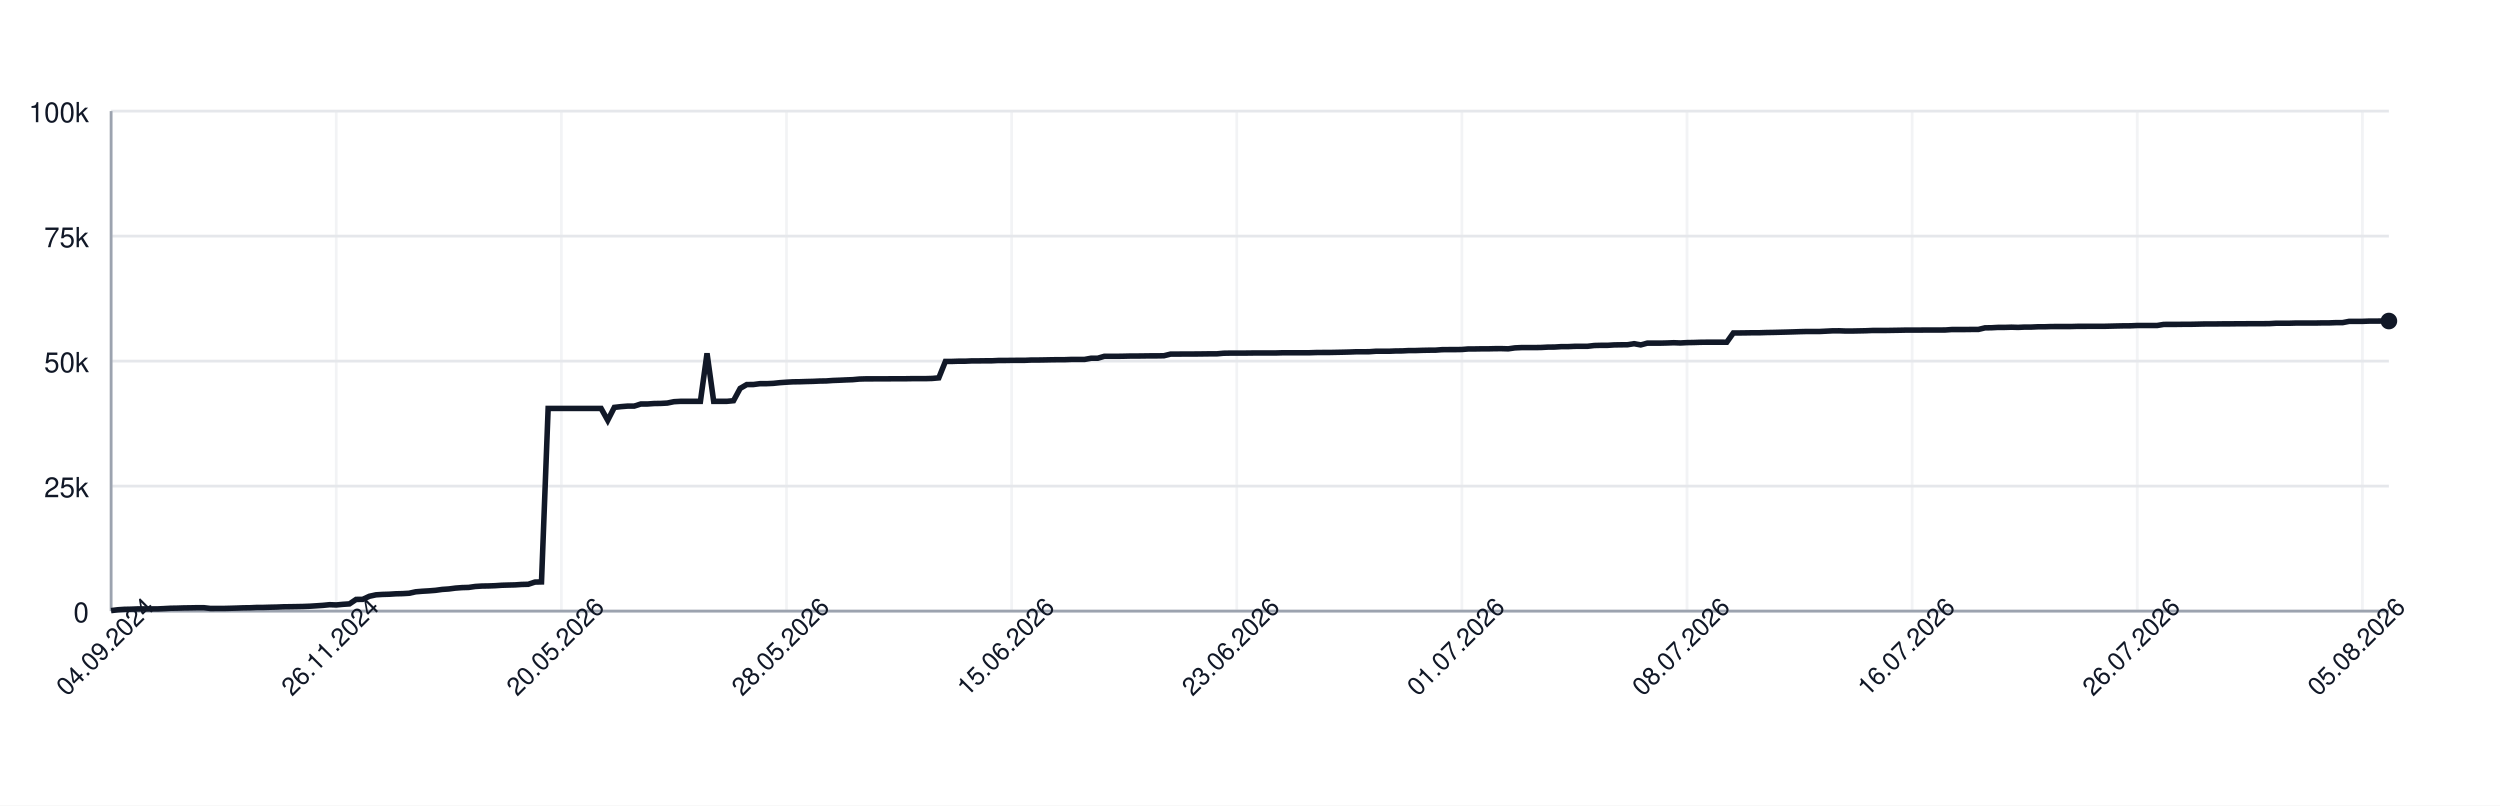
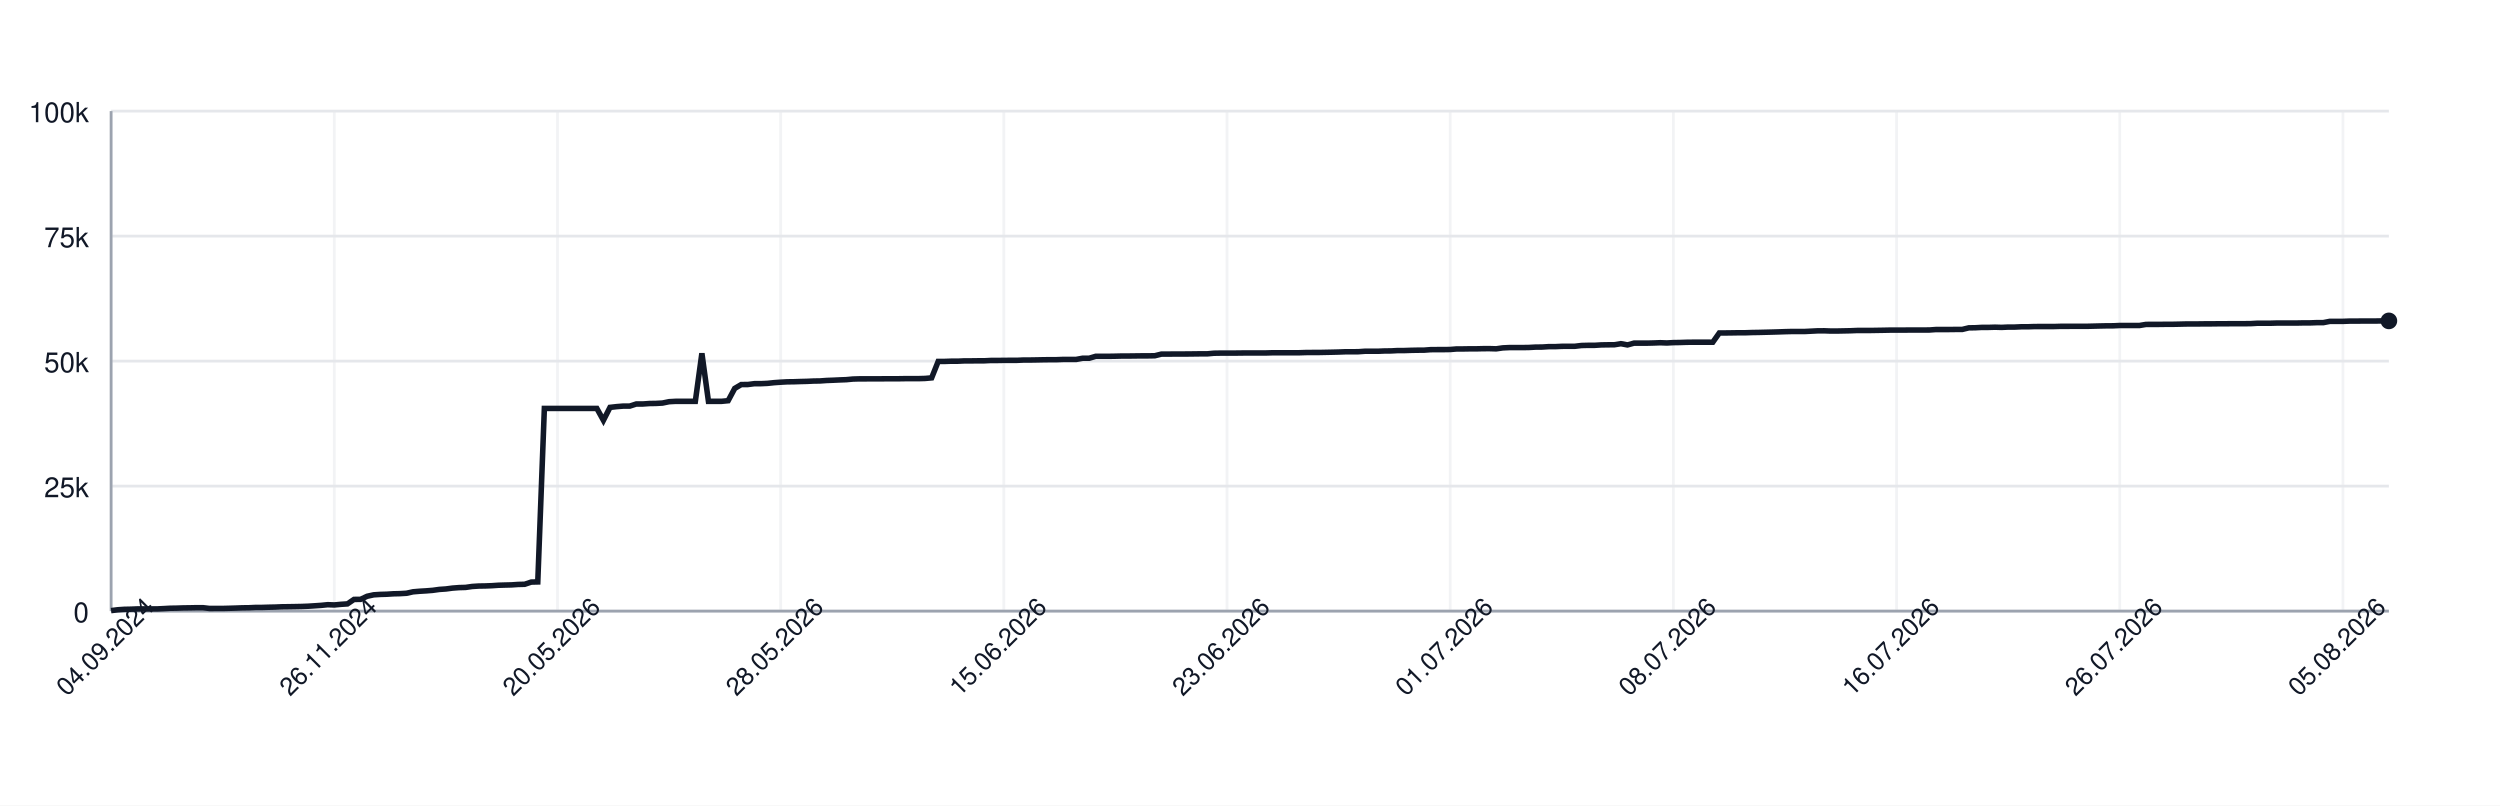
<svg xmlns="http://www.w3.org/2000/svg" width="900" height="290" style="font-family: -apple-system, BlinkMacSystemFont, 'Segoe UI', Helvetica, Arial, sans-serif;">
  <rect width="100%" height="100%" fill="white" />
  <g>
    <line x1="40" y1="220.00" x2="860" y2="220.00" stroke="#e5e7eb" />
    <text x="32" y="224.00" font-size="10" fill="#111827" text-anchor="end">0</text>
    <line x1="40" y1="175.00" x2="860" y2="175.00" stroke="#e5e7eb" />
    <text x="32" y="179.00" font-size="10" fill="#111827" text-anchor="end">25k</text>
    <line x1="40" y1="130.00" x2="860" y2="130.00" stroke="#e5e7eb" />
    <text x="32" y="134.00" font-size="10" fill="#111827" text-anchor="end">50k</text>
    <line x1="40" y1="85.00" x2="860" y2="85.00" stroke="#e5e7eb" />
    <text x="32" y="89.00" font-size="10" fill="#111827" text-anchor="end">75k</text>
    <line x1="40" y1="40.00" x2="860" y2="40.00" stroke="#e5e7eb" />
    <text x="32" y="44.00" font-size="10" fill="#111827" text-anchor="end">100k</text>
    <line x1="40.00" y1="40" x2="40.00" y2="220" stroke="#e5e7eb" opacity="0.5" />
-     <line x1="121.05" y1="40" x2="121.05" y2="220" stroke="#e5e7eb" opacity="0.5" />
-     <line x1="202.09" y1="40" x2="202.09" y2="220" stroke="#e5e7eb" opacity="0.5" />
-     <line x1="283.14" y1="40" x2="283.14" y2="220" stroke="#e5e7eb" opacity="0.5" />
-     <line x1="364.19" y1="40" x2="364.19" y2="220" stroke="#e5e7eb" opacity="0.5" />
-     <line x1="445.23" y1="40" x2="445.23" y2="220" stroke="#e5e7eb" opacity="0.5" />
-     <line x1="526.28" y1="40" x2="526.28" y2="220" stroke="#e5e7eb" opacity="0.5" />
-     <line x1="607.33" y1="40" x2="607.33" y2="220" stroke="#e5e7eb" opacity="0.5" />
-     <line x1="688.37" y1="40" x2="688.37" y2="220" stroke="#e5e7eb" opacity="0.5" />
-     <line x1="769.42" y1="40" x2="769.42" y2="220" stroke="#e5e7eb" opacity="0.5" />
-     <line x1="850.47" y1="40" x2="850.47" y2="220" stroke="#e5e7eb" opacity="0.5" />
+     <line x1="120.35" y1="40" x2="120.35" y2="220" stroke="#e5e7eb" opacity="0.5" />
+     <line x1="200.69" y1="40" x2="200.69" y2="220" stroke="#e5e7eb" opacity="0.5" />
+     <line x1="281.04" y1="40" x2="281.04" y2="220" stroke="#e5e7eb" opacity="0.5" />
+     <line x1="361.38" y1="40" x2="361.38" y2="220" stroke="#e5e7eb" opacity="0.5" />
+     <line x1="441.73" y1="40" x2="441.73" y2="220" stroke="#e5e7eb" opacity="0.5" />
+     <line x1="522.07" y1="40" x2="522.07" y2="220" stroke="#e5e7eb" opacity="0.5" />
+     <line x1="602.42" y1="40" x2="602.42" y2="220" stroke="#e5e7eb" opacity="0.5" />
+     <line x1="682.77" y1="40" x2="682.77" y2="220" stroke="#e5e7eb" opacity="0.5" />
+     <line x1="763.11" y1="40" x2="763.11" y2="220" stroke="#e5e7eb" opacity="0.5" />
+     <line x1="843.46" y1="40" x2="843.46" y2="220" stroke="#e5e7eb" opacity="0.5" />
    <line x1="40" y1="220" x2="860" y2="220" stroke="#9ca3af" />
    <line x1="40" y1="40" x2="40" y2="220" stroke="#9ca3af" />
-     <path d="M 40.00 219.82 L 42.38 219.52 L 44.77 219.36 L 47.15 219.31 L 49.53 219.21 L 51.92 219.21 L 54.30 219.21 L 56.69 219.21 L 59.07 219.10 L 61.45 218.97 L 63.84 218.93 L 66.22 218.85 L 68.60 218.82 L 70.99 218.77 L 73.37 218.77 L 75.76 219.05 L 78.14 219.04 L 80.52 219.04 L 82.91 218.98 L 85.29 218.91 L 87.67 218.82 L 90.06 218.79 L 92.44 218.68 L 94.83 218.67 L 97.21 218.60 L 99.59 218.55 L 101.98 218.45 L 104.36 218.42 L 106.74 218.38 L 109.13 218.33 L 111.51 218.24 L 113.90 218.09 L 116.28 217.93 L 118.66 217.69 L 121.05 217.78 L 123.43 217.56 L 125.81 217.40 L 128.20 215.79 L 130.58 215.77 L 132.97 214.66 L 135.35 214.14 L 137.73 213.99 L 140.12 213.92 L 142.50 213.77 L 144.88 213.71 L 147.27 213.57 L 149.65 213.05 L 152.03 212.85 L 154.42 212.71 L 156.80 212.52 L 159.19 212.19 L 161.57 212.03 L 163.95 211.72 L 166.34 211.54 L 168.72 211.47 L 171.10 211.13 L 173.49 210.98 L 175.87 210.94 L 178.26 210.85 L 180.64 210.69 L 183.02 210.62 L 185.41 210.56 L 187.79 210.40 L 190.17 210.34 L 192.56 209.55 L 194.94 209.49 L 197.33 147.04 L 199.71 147.04 L 202.09 147.04 L 204.48 147.04 L 206.86 147.04 L 209.24 147.04 L 211.63 147.04 L 214.01 147.04 L 216.40 147.04 L 218.78 151.31 L 221.16 146.66 L 223.55 146.39 L 225.93 146.20 L 228.31 146.20 L 230.70 145.44 L 233.08 145.44 L 235.47 145.27 L 237.85 145.23 L 240.23 145.10 L 242.62 144.61 L 245.00 144.48 L 247.38 144.48 L 249.77 144.48 L 252.15 144.48 L 254.53 127.19 L 256.92 144.48 L 259.30 144.48 L 261.69 144.48 L 264.07 144.25 L 266.45 139.83 L 268.84 138.44 L 271.22 138.43 L 273.60 138.12 L 275.99 138.12 L 278.37 138.01 L 280.76 137.76 L 283.14 137.59 L 285.52 137.46 L 287.91 137.43 L 290.29 137.35 L 292.67 137.29 L 295.06 137.18 L 297.44 137.14 L 299.83 136.97 L 302.21 136.88 L 304.59 136.77 L 306.98 136.68 L 309.36 136.46 L 311.74 136.39 L 314.13 136.39 L 316.51 136.38 L 318.90 136.38 L 321.28 136.36 L 323.66 136.35 L 326.05 136.35 L 328.43 136.31 L 330.81 136.31 L 333.20 136.31 L 335.58 136.24 L 337.97 136.03 L 340.35 130.11 L 342.73 130.11 L 345.12 130.03 L 347.50 130.03 L 349.88 129.92 L 352.27 129.92 L 354.65 129.89 L 357.03 129.89 L 359.42 129.77 L 361.80 129.77 L 364.19 129.73 L 366.57 129.72 L 368.95 129.72 L 371.34 129.61 L 373.72 129.61 L 376.10 129.57 L 378.49 129.52 L 380.87 129.49 L 383.26 129.49 L 385.64 129.40 L 388.02 129.40 L 390.41 129.40 L 392.79 128.97 L 395.17 128.97 L 397.56 128.27 L 399.94 128.27 L 402.33 128.27 L 404.71 128.23 L 407.09 128.17 L 409.48 128.17 L 411.86 128.14 L 414.24 128.11 L 416.63 128.11 L 419.01 128.07 L 421.40 127.48 L 423.78 127.48 L 426.16 127.45 L 428.55 127.45 L 430.93 127.44 L 433.31 127.41 L 435.70 127.38 L 438.08 127.38 L 440.47 127.16 L 442.85 127.12 L 445.23 127.12 L 447.62 127.12 L 450.00 127.09 L 452.38 127.06 L 454.77 127.06 L 457.15 127.06 L 459.53 127.06 L 461.92 126.99 L 464.30 126.99 L 466.69 126.99 L 469.07 126.99 L 471.45 126.99 L 473.84 126.91 L 476.22 126.89 L 478.60 126.89 L 480.99 126.84 L 483.37 126.79 L 485.76 126.73 L 488.14 126.64 L 490.52 126.64 L 492.91 126.62 L 495.29 126.45 L 497.67 126.45 L 500.06 126.45 L 502.44 126.35 L 504.83 126.33 L 507.21 126.20 L 509.59 126.20 L 511.98 126.12 L 514.36 126.07 L 516.74 126.06 L 519.13 125.88 L 521.51 125.86 L 523.90 125.86 L 526.28 125.82 L 528.66 125.62 L 531.05 125.62 L 533.43 125.58 L 535.81 125.58 L 538.20 125.52 L 540.58 125.51 L 542.97 125.58 L 545.35 125.24 L 547.73 125.13 L 550.12 125.13 L 552.50 125.13 L 554.88 125.09 L 557.27 124.96 L 559.65 124.94 L 562.03 124.79 L 564.42 124.79 L 566.80 124.68 L 569.19 124.66 L 571.57 124.66 L 573.95 124.38 L 576.34 124.32 L 578.72 124.32 L 581.10 124.17 L 583.49 124.13 L 585.87 124.11 L 588.26 123.73 L 590.64 124.17 L 593.02 123.53 L 595.41 123.53 L 597.79 123.53 L 600.17 123.47 L 602.56 123.38 L 604.94 123.47 L 607.33 123.34 L 609.71 123.30 L 612.09 123.22 L 614.48 123.19 L 616.86 123.19 L 619.24 123.19 L 621.63 123.20 L 624.01 119.86 L 626.40 119.86 L 628.78 119.83 L 631.16 119.79 L 633.55 119.79 L 635.93 119.71 L 638.31 119.67 L 640.70 119.61 L 643.08 119.55 L 645.47 119.48 L 647.85 119.40 L 650.23 119.34 L 652.62 119.34 L 655.00 119.34 L 657.38 119.22 L 659.77 119.10 L 662.15 119.09 L 664.53 119.18 L 666.92 119.17 L 669.30 119.12 L 671.69 119.07 L 674.07 118.97 L 676.45 118.97 L 678.84 118.97 L 681.22 118.93 L 683.60 118.89 L 685.99 118.84 L 688.37 118.84 L 690.76 118.84 L 693.14 118.81 L 695.52 118.81 L 697.91 118.81 L 700.29 118.80 L 702.67 118.63 L 705.06 118.63 L 707.44 118.63 L 709.83 118.60 L 712.21 118.60 L 714.59 118.03 L 716.98 117.99 L 719.36 117.86 L 721.74 117.86 L 724.13 117.79 L 726.51 117.86 L 728.90 117.75 L 731.28 117.75 L 733.66 117.64 L 736.05 117.64 L 738.43 117.56 L 740.81 117.55 L 743.20 117.55 L 745.58 117.55 L 747.97 117.48 L 750.35 117.48 L 752.73 117.47 L 755.12 117.47 L 757.50 117.47 L 759.88 117.41 L 762.27 117.35 L 764.65 117.30 L 767.03 117.29 L 769.42 117.18 L 771.80 117.18 L 774.19 117.18 L 776.57 117.18 L 778.95 116.79 L 781.34 116.78 L 783.72 116.78 L 786.10 116.75 L 788.49 116.75 L 790.87 116.70 L 793.26 116.64 L 795.64 116.62 L 798.02 116.62 L 800.41 116.59 L 802.79 116.59 L 805.17 116.56 L 807.56 116.56 L 809.94 116.53 L 812.33 116.53 L 814.71 116.53 L 817.09 116.50 L 819.48 116.36 L 821.86 116.36 L 824.24 116.36 L 826.63 116.29 L 829.01 116.29 L 831.40 116.29 L 833.78 116.29 L 836.16 116.24 L 838.55 116.24 L 840.93 116.15 L 843.31 116.15 L 845.70 115.69 L 848.08 115.69 L 850.47 115.69 L 852.85 115.60 L 855.23 115.60 L 857.62 115.57 L 860.00 115.57" fill="none" stroke="#111827" stroke-width="2" />
-     <circle cx="860.00" cy="115.57" r="3" fill="#111827" />
+     <path d="M 40.00 219.82 L 42.36 219.52 L 44.73 219.36 L 47.09 219.31 L 49.45 219.21 L 51.82 219.21 L 54.18 219.21 L 56.54 219.21 L 58.90 219.10 L 61.27 218.97 L 63.63 218.93 L 65.99 218.85 L 68.36 218.82 L 70.72 218.77 L 73.08 218.77 L 75.45 219.05 L 77.81 219.04 L 80.17 219.04 L 82.54 218.98 L 84.90 218.91 L 87.26 218.82 L 89.63 218.79 L 91.99 218.68 L 94.35 218.67 L 96.71 218.60 L 99.08 218.55 L 101.44 218.45 L 103.80 218.42 L 106.17 218.38 L 108.53 218.33 L 110.89 218.24 L 113.26 218.09 L 115.62 217.93 L 117.98 217.69 L 120.35 217.78 L 122.71 217.56 L 125.07 217.40 L 127.44 215.79 L 129.80 215.77 L 132.16 214.66 L 134.52 214.14 L 136.89 213.99 L 139.25 213.92 L 141.61 213.77 L 143.98 213.71 L 146.34 213.57 L 148.70 213.05 L 151.07 212.85 L 153.43 212.71 L 155.79 212.52 L 158.16 212.19 L 160.52 212.03 L 162.88 211.72 L 165.24 211.54 L 167.61 211.47 L 169.97 211.13 L 172.33 210.98 L 174.70 210.94 L 177.06 210.85 L 179.42 210.69 L 181.79 210.62 L 184.15 210.56 L 186.51 210.40 L 188.88 210.34 L 191.24 209.55 L 193.60 209.49 L 195.97 147.04 L 198.33 147.04 L 200.69 147.04 L 203.05 147.04 L 205.42 147.04 L 207.78 147.04 L 210.14 147.04 L 212.51 147.04 L 214.87 147.04 L 217.23 151.31 L 219.60 146.66 L 221.96 146.39 L 224.32 146.20 L 226.69 146.20 L 229.05 145.44 L 231.41 145.44 L 233.78 145.27 L 236.14 145.23 L 238.50 145.10 L 240.86 144.61 L 243.23 144.48 L 245.59 144.48 L 247.95 144.48 L 250.32 144.48 L 252.68 127.19 L 255.04 144.48 L 257.41 144.48 L 259.77 144.48 L 262.13 144.25 L 264.50 139.83 L 266.86 138.44 L 269.22 138.43 L 271.59 138.12 L 273.95 138.12 L 276.31 138.01 L 278.67 137.76 L 281.04 137.59 L 283.40 137.46 L 285.76 137.43 L 288.13 137.35 L 290.49 137.29 L 292.85 137.18 L 295.22 137.14 L 297.58 136.97 L 299.94 136.88 L 302.31 136.77 L 304.67 136.68 L 307.03 136.46 L 309.39 136.39 L 311.76 136.39 L 314.12 136.38 L 316.48 136.38 L 318.85 136.36 L 321.21 136.35 L 323.57 136.35 L 325.94 136.31 L 328.30 136.31 L 330.66 136.31 L 333.03 136.24 L 335.39 136.03 L 337.75 130.11 L 340.12 130.11 L 342.48 130.03 L 344.84 130.03 L 347.20 129.92 L 349.57 129.92 L 351.93 129.89 L 354.29 129.89 L 356.66 129.77 L 359.02 129.77 L 361.38 129.73 L 363.75 129.72 L 366.11 129.72 L 368.47 129.61 L 370.84 129.61 L 373.20 129.57 L 375.56 129.52 L 377.93 129.49 L 380.29 129.49 L 382.65 129.40 L 385.01 129.40 L 387.38 129.40 L 389.74 128.97 L 392.10 128.97 L 394.47 128.27 L 396.83 128.27 L 399.19 128.27 L 401.56 128.23 L 403.92 128.17 L 406.28 128.17 L 408.65 128.14 L 411.01 128.11 L 413.37 128.11 L 415.73 128.07 L 418.10 127.48 L 420.46 127.48 L 422.82 127.45 L 425.19 127.45 L 427.55 127.44 L 429.91 127.41 L 432.28 127.38 L 434.64 127.38 L 437.00 127.16 L 439.37 127.12 L 441.73 127.12 L 444.09 127.12 L 446.46 127.09 L 448.82 127.06 L 451.18 127.06 L 453.54 127.06 L 455.91 127.06 L 458.27 126.99 L 460.63 126.99 L 463.00 126.99 L 465.36 126.99 L 467.72 126.99 L 470.09 126.91 L 472.45 126.89 L 474.81 126.89 L 477.18 126.84 L 479.54 126.79 L 481.90 126.73 L 484.27 126.64 L 486.63 126.64 L 488.99 126.62 L 491.35 126.45 L 493.72 126.45 L 496.08 126.45 L 498.44 126.35 L 500.81 126.33 L 503.17 126.20 L 505.53 126.20 L 507.90 126.12 L 510.26 126.07 L 512.62 126.06 L 514.99 125.88 L 517.35 125.86 L 519.71 125.86 L 522.07 125.82 L 524.44 125.62 L 526.80 125.62 L 529.16 125.58 L 531.53 125.58 L 533.89 125.52 L 536.25 125.51 L 538.62 125.58 L 540.98 125.24 L 543.34 125.13 L 545.71 125.13 L 548.07 125.13 L 550.43 125.09 L 552.80 124.96 L 555.16 124.94 L 557.52 124.79 L 559.88 124.79 L 562.25 124.68 L 564.61 124.66 L 566.97 124.66 L 569.34 124.38 L 571.70 124.32 L 574.06 124.32 L 576.43 124.17 L 578.79 124.13 L 581.15 124.11 L 583.52 123.73 L 585.88 124.17 L 588.24 123.53 L 590.61 123.53 L 592.97 123.53 L 595.33 123.47 L 597.69 123.38 L 600.06 123.47 L 602.42 123.34 L 604.78 123.30 L 607.15 123.22 L 609.51 123.19 L 611.87 123.19 L 614.24 123.19 L 616.60 123.20 L 618.96 119.86 L 621.33 119.86 L 623.69 119.83 L 626.05 119.79 L 628.41 119.79 L 630.78 119.71 L 633.14 119.67 L 635.50 119.61 L 637.87 119.55 L 640.23 119.48 L 642.59 119.40 L 644.96 119.34 L 647.32 119.34 L 649.68 119.34 L 652.05 119.22 L 654.41 119.10 L 656.77 119.09 L 659.14 119.18 L 661.50 119.17 L 663.86 119.12 L 666.22 119.07 L 668.59 118.97 L 670.95 118.97 L 673.31 118.97 L 675.68 118.93 L 678.04 118.89 L 680.40 118.84 L 682.77 118.84 L 685.13 118.84 L 687.49 118.81 L 689.86 118.81 L 692.22 118.81 L 694.58 118.80 L 696.95 118.63 L 699.31 118.63 L 701.67 118.63 L 704.03 118.60 L 706.40 118.60 L 708.76 118.03 L 711.12 117.99 L 713.49 117.86 L 715.85 117.86 L 718.21 117.79 L 720.58 117.86 L 722.94 117.75 L 725.30 117.75 L 727.67 117.64 L 730.03 117.64 L 732.39 117.56 L 734.76 117.55 L 737.12 117.55 L 739.48 117.55 L 741.84 117.48 L 744.21 117.48 L 746.57 117.47 L 748.93 117.47 L 751.30 117.47 L 753.66 117.41 L 756.02 117.35 L 758.39 117.30 L 760.75 117.29 L 763.11 117.18 L 765.48 117.18 L 767.84 117.18 L 770.20 117.18 L 772.56 116.79 L 774.93 116.78 L 777.29 116.78 L 779.65 116.75 L 782.02 116.75 L 784.38 116.70 L 786.74 116.64 L 789.11 116.62 L 791.47 116.62 L 793.83 116.59 L 796.20 116.59 L 798.56 116.56 L 800.92 116.56 L 803.29 116.53 L 805.65 116.53 L 808.01 116.53 L 810.37 116.50 L 812.74 116.36 L 815.10 116.36 L 817.46 116.36 L 819.83 116.29 L 822.19 116.29 L 824.55 116.29 L 826.92 116.29 L 829.28 116.24 L 831.64 116.24 L 834.01 116.15 L 836.37 116.15 L 838.73 115.69 L 841.10 115.69 L 843.46 115.69 L 845.82 115.60 L 848.18 115.60 L 850.55 115.57 L 852.91 115.57 L 855.27 115.57 L 857.64 115.52 L 860.00 115.52" fill="none" stroke="#111827" stroke-width="2" />
+     <circle cx="860.00" cy="115.52" r="3" fill="#111827" />
    <text x="40.00" y="235.00" font-size="9" fill="#111827" text-anchor="middle" transform="rotate(-45 40.00 235.00)">04.09.2024</text>
-     <text x="121.05" y="235.00" font-size="9" fill="#111827" text-anchor="middle" transform="rotate(-45 121.05 235.00)">26.11.2024</text>
-     <text x="202.09" y="235.00" font-size="9" fill="#111827" text-anchor="middle" transform="rotate(-45 202.09 235.00)">20.05.2026</text>
-     <text x="283.14" y="235.00" font-size="9" fill="#111827" text-anchor="middle" transform="rotate(-45 283.14 235.00)">28.05.2026</text>
-     <text x="364.19" y="235.00" font-size="9" fill="#111827" text-anchor="middle" transform="rotate(-45 364.19 235.00)">15.06.2026</text>
-     <text x="445.23" y="235.00" font-size="9" fill="#111827" text-anchor="middle" transform="rotate(-45 445.23 235.00)">23.06.2026</text>
-     <text x="526.28" y="235.00" font-size="9" fill="#111827" text-anchor="middle" transform="rotate(-45 526.28 235.00)">01.07.2026</text>
-     <text x="607.33" y="235.00" font-size="9" fill="#111827" text-anchor="middle" transform="rotate(-45 607.33 235.00)">08.07.2026</text>
-     <text x="688.37" y="235.00" font-size="9" fill="#111827" text-anchor="middle" transform="rotate(-45 688.37 235.00)">16.07.2026</text>
-     <text x="769.42" y="235.00" font-size="9" fill="#111827" text-anchor="middle" transform="rotate(-45 769.42 235.00)">26.07.2026</text>
-     <text x="850.47" y="235.00" font-size="9" fill="#111827" text-anchor="middle" transform="rotate(-45 850.47 235.00)">05.08.2026</text>
+     <text x="120.35" y="235.00" font-size="9" fill="#111827" text-anchor="middle" transform="rotate(-45 120.35 235.00)">26.11.2024</text>
+     <text x="200.69" y="235.00" font-size="9" fill="#111827" text-anchor="middle" transform="rotate(-45 200.69 235.00)">20.05.2026</text>
+     <text x="281.04" y="235.00" font-size="9" fill="#111827" text-anchor="middle" transform="rotate(-45 281.04 235.00)">28.05.2026</text>
+     <text x="361.38" y="235.00" font-size="9" fill="#111827" text-anchor="middle" transform="rotate(-45 361.38 235.00)">15.06.2026</text>
+     <text x="441.73" y="235.00" font-size="9" fill="#111827" text-anchor="middle" transform="rotate(-45 441.73 235.00)">23.06.2026</text>
+     <text x="522.07" y="235.00" font-size="9" fill="#111827" text-anchor="middle" transform="rotate(-45 522.07 235.00)">01.07.2026</text>
+     <text x="602.42" y="235.00" font-size="9" fill="#111827" text-anchor="middle" transform="rotate(-45 602.42 235.00)">08.07.2026</text>
+     <text x="682.77" y="235.00" font-size="9" fill="#111827" text-anchor="middle" transform="rotate(-45 682.77 235.00)">16.07.2026</text>
+     <text x="763.11" y="235.00" font-size="9" fill="#111827" text-anchor="middle" transform="rotate(-45 763.11 235.00)">26.07.2026</text>
+     <text x="843.46" y="235.00" font-size="9" fill="#111827" text-anchor="middle" transform="rotate(-45 843.46 235.00)">05.08.2026</text>
  </g>
</svg>
